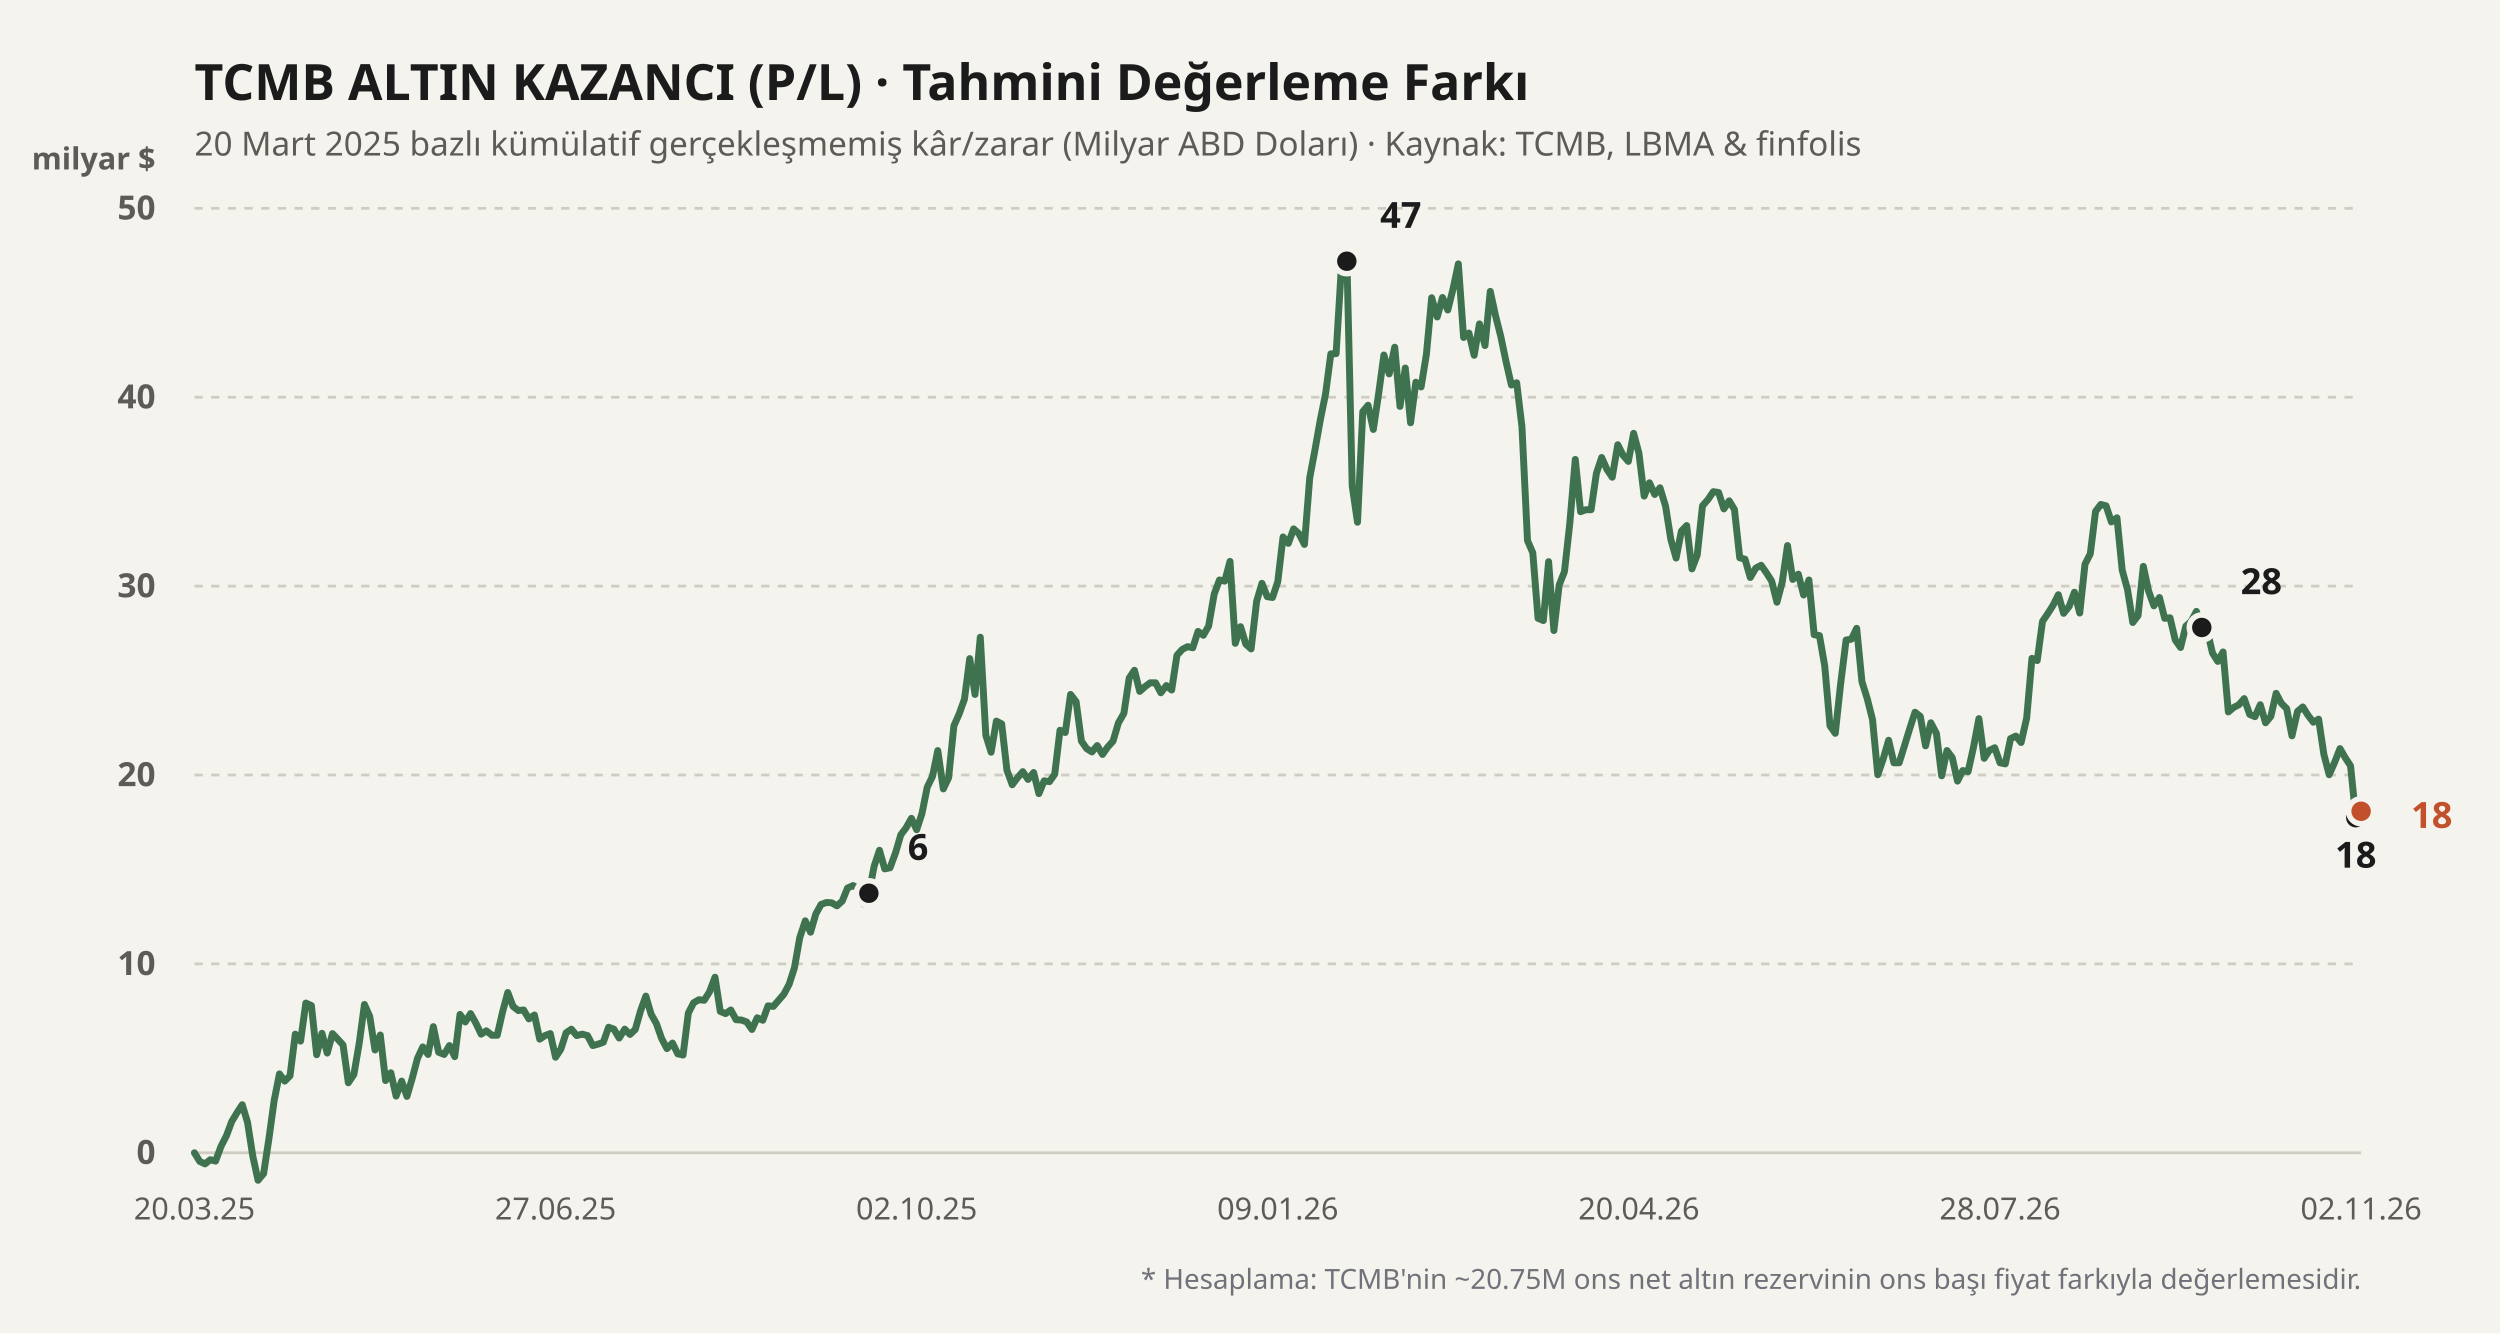
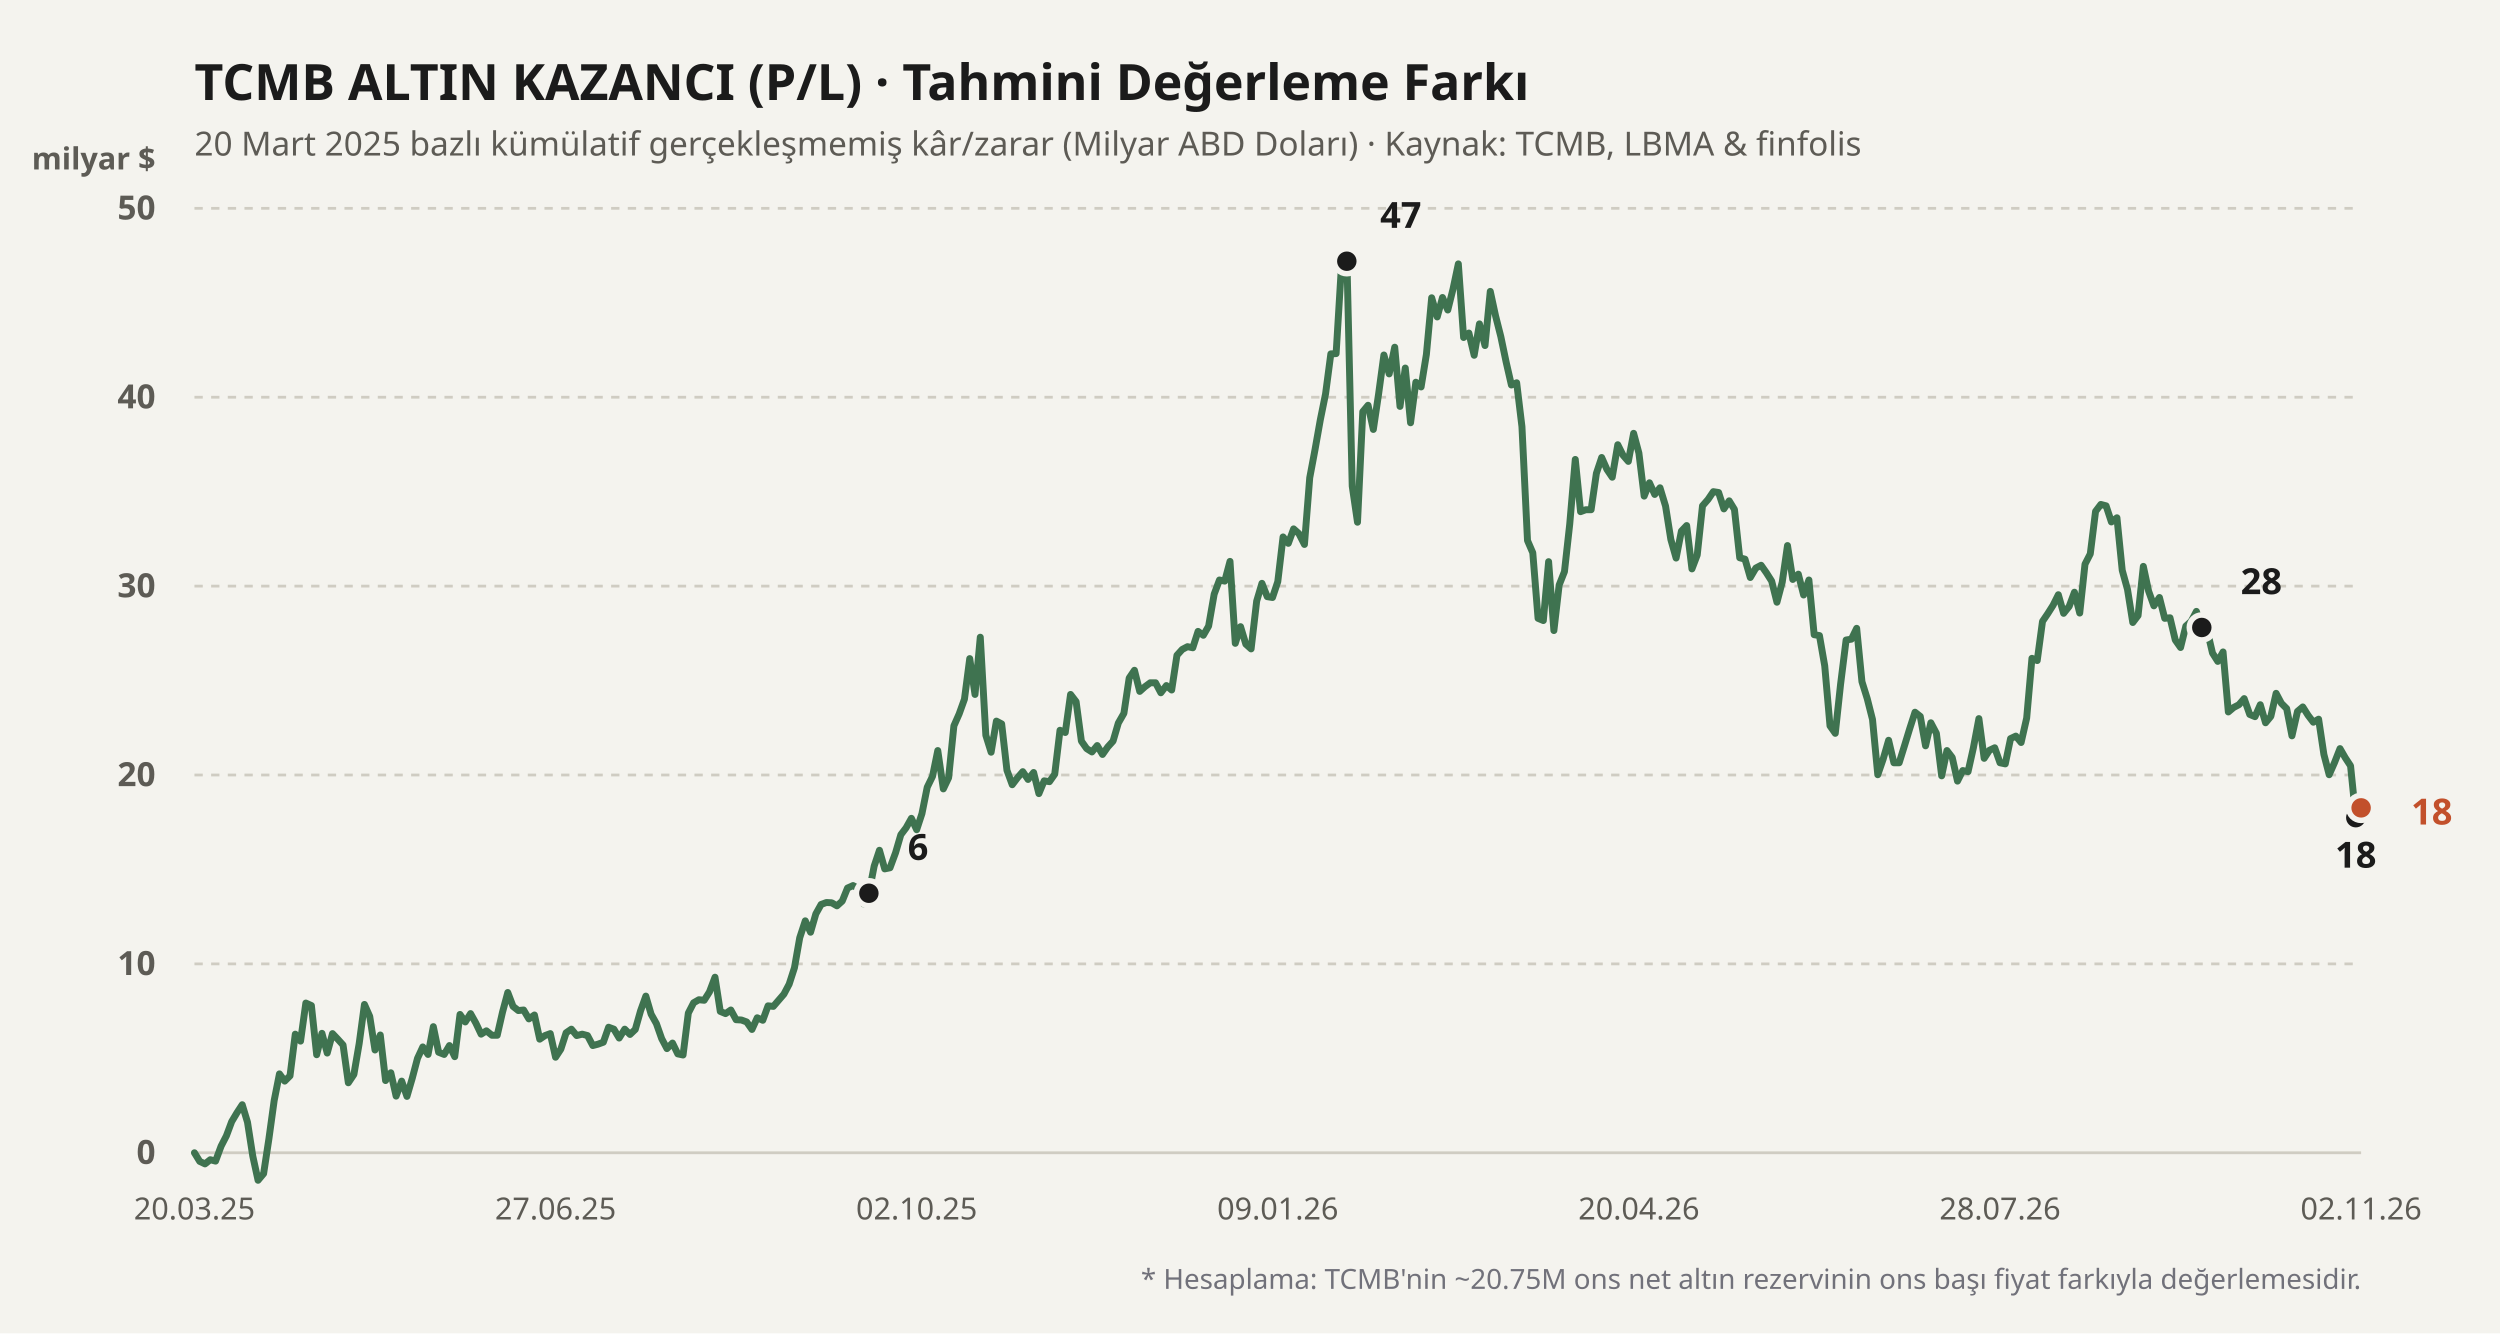
<svg xmlns="http://www.w3.org/2000/svg" viewBox="0 0 900 480" width="100%" height="100%">
  <rect width="900" height="480" fill="#f4f3ee" />
  <text x="70" y="36" fill="#1b1b1b" font-size="18" font-weight="700" font-family="'Bricolage Grotesque', system-ui, sans-serif">
    TCMB ALTIN KAZANCI (P/L) · Tahmini Değerleme Farkı
  </text>
  <text x="70" y="56" fill="#5d5b55" font-size="12" font-family="'Bricolage Grotesque', system-ui, sans-serif">
    20 Mart 2025 bazlı kümülatif gerçekleşmemiş kâr/zarar (Milyar ABD Doları) · Kaynak: TCMB, LBMA &amp; finfolis
  </text>
  <text x="56" y="61" fill="#5d5b55" font-size="11" font-weight="600" font-family="'Bricolage Grotesque', system-ui, sans-serif" text-anchor="end">milyar $</text>
  <line x1="70" y1="415" x2="850" y2="415" stroke="#cfccc2" stroke-width="1" stroke-dasharray="none" />
  <text x="56" y="419" fill="#5d5b55" font-size="12" font-family="'Bricolage Grotesque', system-ui, sans-serif" text-anchor="end" font-weight="600">0</text>
  <line x1="70" y1="347" x2="850" y2="347" stroke="#cfccc2" stroke-width="1" stroke-dasharray="3,3" />
  <text x="56" y="351" fill="#5d5b55" font-size="12" font-family="'Bricolage Grotesque', system-ui, sans-serif" text-anchor="end" font-weight="600">10</text>
  <line x1="70" y1="279" x2="850" y2="279" stroke="#cfccc2" stroke-width="1" stroke-dasharray="3,3" />
  <text x="56" y="283" fill="#5d5b55" font-size="12" font-family="'Bricolage Grotesque', system-ui, sans-serif" text-anchor="end" font-weight="600">20</text>
  <line x1="70" y1="211" x2="850" y2="211" stroke="#cfccc2" stroke-width="1" stroke-dasharray="3,3" />
  <text x="56" y="215" fill="#5d5b55" font-size="12" font-family="'Bricolage Grotesque', system-ui, sans-serif" text-anchor="end" font-weight="600">30</text>
  <line x1="70" y1="143" x2="850" y2="143" stroke="#cfccc2" stroke-width="1" stroke-dasharray="3,3" />
  <text x="56" y="147" fill="#5d5b55" font-size="12" font-family="'Bricolage Grotesque', system-ui, sans-serif" text-anchor="end" font-weight="600">40</text>
  <line x1="70" y1="75" x2="850" y2="75" stroke="#cfccc2" stroke-width="1" stroke-dasharray="3,3" />
  <text x="56" y="79" fill="#5d5b55" font-size="12" font-family="'Bricolage Grotesque', system-ui, sans-serif" text-anchor="end" font-weight="600">50</text>
  <defs>
    <linearGradient id="altin-grad" x1="0" y1="0" x2="0" y2="1">
      <stop offset="0%" stop-color="#3f7350" stop-opacity="0.25" />
      <stop offset="100%" stop-color="#3f7350" stop-opacity="0.02" />
    </linearGradient>
  </defs>
-   <polyline fill="none" stroke="#3f7350" stroke-width="2.5" stroke-linecap="round" stroke-linejoin="round" points="70.0,415.0 71.9,418.1 73.8,419.0 75.7,417.5 77.6,418.0 79.6,412.6 81.5,408.9 83.4,403.8 85.3,400.6 87.2,397.7 89.1,404.0 91.0,416.2 92.9,424.9 94.9,422.5 96.8,410.0 98.7,396.2 100.6,386.6 102.5,389.2 104.4,387.3 106.3,372.3 108.2,374.8 110.1,361.1 112.1,362.0 114.0,379.7 115.9,372.0 117.8,379.1 119.7,372.1 121.6,374.1 123.5,376.2 125.4,389.8 127.4,386.8 129.3,375.7 131.2,361.6 133.1,365.9 135.0,378.0 136.9,372.6 138.8,389.0 140.7,386.2 142.6,394.6 144.6,389.2 146.5,394.7 148.4,388.2 150.3,381.0 152.2,376.9 154.1,379.6 156.0,369.6 157.9,378.8 159.9,379.6 161.8,376.4 163.7,380.4 165.6,365.2 167.5,367.9 169.4,364.9 171.3,368.3 173.2,372.3 175.1,371.1 177.1,372.7 179.0,372.7 180.9,364.4 182.8,357.3 184.7,362.3 186.6,363.8 188.5,363.6 190.4,366.8 192.4,365.4 194.3,374.1 196.2,372.8 198.1,372.1 200.0,380.6 201.9,377.7 203.8,371.8 205.7,370.5 207.6,372.8 209.6,372.3 211.5,372.8 213.4,376.4 215.3,375.9 217.2,375.2 219.1,369.8 221.0,370.5 222.9,373.7 224.9,370.5 226.8,372.4 228.7,370.6 230.6,363.9 232.5,358.6 234.4,365.1 236.3,368.5 238.2,373.9 240.1,377.5 242.1,375.5 244.0,379.4 245.9,379.8 247.8,364.7 249.7,361.0 251.6,359.9 253.5,360.1 255.4,357.1 257.4,351.8 259.3,364.1 261.2,364.9 263.1,363.6 265.0,367.1 266.9,367.2 268.8,367.9 270.7,370.6 272.6,366.4 274.6,367.3 276.5,362.1 278.4,362.3 280.3,360.1 282.2,357.9 284.1,354.3 286.0,348.4 287.9,337.6 289.9,331.5 291.8,335.6 293.7,329.0 295.6,325.6 297.5,324.9 299.4,325.0 301.3,326.1 303.2,324.4 305.1,319.7 307.1,318.8 309.0,319.9 310.9,325.4 312.8,321.6 314.7,311.8 316.6,306.1 318.5,312.8 320.4,312.4 322.4,307.0 324.3,300.5 326.2,298.0 328.1,294.6 330.0,298.7 331.9,292.9 333.8,283.4 335.7,279.5 337.6,270.2 339.6,284.0 341.5,280.0 343.4,261.3 345.3,257.0 347.2,251.7 349.1,237.1 351.0,250.0 352.9,229.4 354.9,264.7 356.8,270.8 358.7,259.6 360.6,260.6 362.5,277.3 364.4,282.5 366.3,280.0 368.2,277.8 370.1,280.6 372.1,278.1 374.0,285.7 375.9,281.1 377.8,281.4 379.7,278.7 381.6,262.9 383.5,263.7 385.4,250.0 387.4,252.6 389.3,266.8 391.2,269.5 393.1,270.7 395.0,268.4 396.9,271.6 398.8,268.9 400.7,266.8 402.6,260.3 404.6,256.8 406.5,244.1 408.4,241.3 410.3,248.9 412.2,247.2 414.1,245.8 416.0,245.8 417.9,249.4 419.9,246.8 421.8,248.4 423.7,235.9 425.6,233.8 427.5,232.8 429.4,233.2 431.3,227.3 433.2,228.7 435.1,225.4 437.1,213.9 439.0,208.8 440.9,209.2 442.8,202.1 444.7,231.6 446.6,225.6 448.5,231.9 450.4,233.6 452.4,216.4 454.3,210.0 456.2,214.8 458.1,215.1 460.0,209.4 461.9,193.3 463.8,195.6 465.7,190.4 467.6,192.1 469.6,196.0 471.5,172.0 473.4,161.9 475.3,151.2 477.2,141.8 479.1,127.4 481.0,127.3 482.9,96.1 484.9,94.0 486.8,175.0 488.7,188.0 490.6,148.2 492.5,145.9 494.4,154.6 496.3,141.8 498.2,127.8 500.1,134.6 502.1,125.0 504.0,146.3 505.9,132.5 507.8,152.2 509.7,137.6 511.6,139.3 513.5,127.6 515.4,107.2 517.4,114.1 519.3,107.1 521.2,111.6 523.1,104.0 525.0,95.0 526.9,121.5 528.8,119.9 530.7,127.9 532.6,116.6 534.6,124.4 536.5,104.9 538.4,113.7 540.3,121.2 542.2,130.3 544.1,138.6 546.0,137.8 547.9,153.6 549.9,194.6 551.8,199.0 553.7,222.6 555.6,223.4 557.5,202.2 559.4,227.0 561.3,210.6 563.2,205.8 565.1,188.7 567.1,165.4 569.0,184.2 570.9,183.5 572.8,183.5 574.7,170.4 576.6,164.7 578.5,169.0 580.4,171.8 582.4,160.1 584.3,163.9 586.2,166.1 588.1,156.0 590.0,163.1 591.9,178.6 593.8,173.8 595.7,178.0 597.6,175.6 599.6,182.2 601.5,194.2 603.4,200.9 605.3,191.2 607.2,189.2 609.1,204.8 611.0,199.8 612.9,182.1 614.9,179.8 616.8,177.0 618.7,177.3 620.6,183.2 622.5,180.3 624.4,183.4 626.3,200.8 628.2,201.3 630.1,207.9 632.1,204.5 634.0,203.5 635.9,206.2 637.8,209.2 639.7,216.8 641.6,209.6 643.5,196.4 645.4,208.6 647.4,206.7 649.3,214.2 651.2,208.8 653.1,228.5 655.0,228.8 656.9,239.7 658.8,261.3 660.7,264.0 662.6,246.4 664.6,230.4 666.5,230.1 668.4,226.2 670.3,245.4 672.2,251.5 674.1,259.0 676.0,278.9 677.9,273.4 679.9,266.5 681.8,274.6 683.7,274.6 685.6,268.5 687.5,262.3 689.4,256.4 691.3,257.9 693.2,268.5 695.1,260.2 697.1,264.0 699.0,279.3 700.9,270.2 702.8,272.7 704.7,281.2 706.6,277.4 708.5,277.8 710.4,269.3 712.4,258.7 714.3,273.0 716.2,270.1 718.1,269.2 720.0,274.6 721.9,275.0 723.8,265.9 725.7,265.0 727.6,267.3 729.6,258.5 731.5,237.0 733.4,237.8 735.3,223.7 737.2,220.9 739.1,217.9 741.0,214.1 742.9,220.8 744.9,218.3 746.8,213.2 748.7,220.7 750.6,203.1 752.5,199.4 754.4,184.1 756.3,181.6 758.2,182.1 760.1,187.9 762.1,186.4 764.0,205.3 765.9,212.2 767.8,224.1 769.7,221.6 771.6,203.9 773.5,212.8 775.4,218.1 777.4,215.1 779.3,222.6 781.2,222.4 783.1,230.4 785.0,233.1 786.9,225.4 788.8,223.7 790.7,220.1 792.6,225.9 794.6,227.0 796.5,235.1 798.4,238.1 800.3,234.7 802.2,256.3 804.1,254.7 806.0,253.7 807.9,251.5 809.9,257.2 811.8,258.0 813.7,253.7 815.6,260.2 817.5,257.9 819.4,249.6 821.3,253.2 823.2,255.1 825.1,264.9 827.1,256.1 829.0,254.5 830.9,257.5 832.8,260.0 834.7,258.9 836.6,271.6 838.5,278.9 840.4,274.6 842.4,269.5 844.3,272.8 846.2,275.7 848.1,294.4 850.0,292.1" />
+   <polyline fill="none" stroke="#3f7350" stroke-width="2.5" stroke-linecap="round" stroke-linejoin="round" points="70.0,415.0 71.9,418.1 73.8,419.0 75.7,417.5 77.6,418.0 79.6,412.6 81.5,408.9 83.4,403.8 85.3,400.6 87.2,397.7 89.1,404.0 91.0,416.2 92.9,424.9 94.9,422.5 96.8,410.0 98.7,396.2 100.6,386.6 102.5,389.2 104.4,387.3 106.3,372.3 108.2,374.8 110.1,361.1 112.1,362.0 114.0,379.7 115.9,372.0 117.8,379.1 119.7,372.1 121.6,374.1 123.5,376.2 125.4,389.8 127.4,386.8 129.3,375.7 131.2,361.6 133.1,365.9 135.0,378.0 136.9,372.6 138.8,389.0 140.7,386.2 142.6,394.6 144.6,389.2 146.5,394.7 148.4,388.2 150.3,381.0 152.2,376.9 154.1,379.6 156.0,369.6 157.9,378.8 159.9,379.6 161.8,376.4 163.7,380.4 165.6,365.2 167.5,367.9 169.4,364.9 171.3,368.3 173.2,372.3 175.1,371.1 177.1,372.7 179.0,372.7 180.9,364.4 182.8,357.3 184.7,362.3 186.6,363.8 188.5,363.6 190.4,366.8 192.4,365.4 194.3,374.1 196.2,372.8 198.1,372.1 200.0,380.6 201.9,377.7 203.8,371.8 205.7,370.5 207.6,372.8 209.6,372.3 211.5,372.8 213.4,376.4 215.3,375.9 217.2,375.2 219.1,369.8 221.0,370.5 222.9,373.7 224.9,370.5 226.8,372.4 228.7,370.6 230.6,363.9 232.5,358.6 234.4,365.1 236.3,368.5 238.2,373.9 240.1,377.5 242.1,375.5 244.0,379.4 245.9,379.8 247.8,364.7 249.7,361.0 251.6,359.9 253.5,360.1 255.4,357.1 257.4,351.8 259.3,364.1 261.2,364.9 263.1,363.6 265.0,367.1 266.9,367.2 268.8,367.9 270.7,370.6 272.6,366.4 274.6,367.3 276.5,362.1 278.4,362.3 280.3,360.1 282.2,357.9 284.1,354.3 286.0,348.4 287.9,337.6 289.9,331.5 291.8,335.6 293.7,329.0 295.6,325.6 297.5,324.9 299.4,325.0 301.3,326.1 303.2,324.4 305.1,319.7 307.1,318.8 309.0,319.9 310.9,325.4 312.8,321.6 314.7,311.8 316.6,306.1 318.5,312.8 320.4,312.4 322.4,307.0 324.3,300.5 326.2,298.0 328.1,294.6 330.0,298.7 331.9,292.9 333.8,283.4 335.7,279.5 337.6,270.2 339.6,284.0 341.5,280.0 343.4,261.3 345.3,257.0 347.2,251.7 349.1,237.1 351.0,250.0 352.9,229.4 354.9,264.7 356.8,270.8 358.7,259.6 360.6,260.6 362.5,277.3 364.4,282.5 366.3,280.0 368.2,277.8 370.1,280.6 372.1,278.1 374.0,285.7 375.9,281.1 377.8,281.4 379.7,278.7 381.6,262.9 383.5,263.7 385.4,250.0 387.4,252.6 389.3,266.8 391.2,269.5 393.1,270.7 395.0,268.4 396.9,271.6 398.8,268.9 400.7,266.8 402.6,260.3 404.6,256.8 406.5,244.1 408.4,241.3 410.3,248.9 412.2,247.2 414.1,245.8 416.0,245.8 417.9,249.4 419.9,246.8 421.8,248.4 423.7,235.9 425.6,233.8 427.5,232.8 429.4,233.2 431.3,227.3 433.2,228.7 435.1,225.4 437.1,213.9 439.0,208.8 440.9,209.2 442.8,202.1 444.7,231.6 446.6,225.6 448.5,231.9 450.4,233.6 452.4,216.4 454.3,210.0 456.2,214.8 458.1,215.1 460.0,209.4 461.9,193.3 463.8,195.6 465.7,190.4 467.6,192.1 469.6,196.0 471.5,172.0 473.4,161.9 475.3,151.2 477.2,141.8 479.1,127.4 481.0,127.3 482.9,96.1 484.9,94.0 486.8,175.0 488.7,188.0 490.6,148.2 492.5,145.9 494.4,154.6 496.3,141.8 498.2,127.8 500.1,134.6 502.1,125.0 504.0,146.3 505.9,132.5 507.8,152.2 509.7,137.6 511.6,139.3 513.5,127.6 515.4,107.2 517.4,114.1 519.3,107.1 521.2,111.6 523.1,104.0 525.0,95.0 526.9,121.5 528.8,119.9 530.7,127.9 532.6,116.6 534.6,124.4 536.5,104.9 538.4,113.7 540.3,121.2 542.2,130.3 544.1,138.6 546.0,137.8 547.9,153.6 549.9,194.6 551.8,199.0 553.7,222.6 555.6,223.4 557.5,202.2 559.4,227.0 561.3,210.6 563.2,205.8 565.1,188.7 567.1,165.4 569.0,184.2 570.9,183.5 572.8,183.5 574.7,170.4 576.6,164.7 578.5,169.0 580.4,171.8 582.4,160.1 584.3,163.9 586.2,166.1 588.1,156.0 590.0,163.1 591.9,178.6 593.8,173.8 595.7,178.0 597.6,175.6 599.6,182.2 601.5,194.2 603.4,200.9 605.3,191.2 607.2,189.2 609.1,204.8 611.0,199.8 612.9,182.1 614.9,179.8 616.8,177.0 618.7,177.3 620.6,183.2 622.5,180.3 624.4,183.4 626.3,200.8 628.2,201.3 630.1,207.9 632.1,204.5 634.0,203.5 635.9,206.2 637.8,209.2 639.7,216.8 641.6,209.6 643.5,196.4 645.4,208.6 647.4,206.7 649.3,214.2 651.2,208.8 653.1,228.5 655.0,228.8 656.9,239.7 658.8,261.3 660.7,264.0 662.6,246.4 664.6,230.4 666.5,230.1 668.4,226.2 670.3,245.4 672.2,251.5 674.1,259.0 676.0,278.9 677.9,273.4 679.9,266.5 681.8,274.6 683.7,274.6 685.6,268.5 687.5,262.3 689.4,256.4 691.3,257.9 693.2,268.5 695.1,260.2 697.1,264.0 699.0,279.3 700.9,270.2 702.8,272.7 704.7,281.2 706.6,277.4 708.5,277.8 710.4,269.3 712.4,258.7 714.3,273.0 716.2,270.1 718.1,269.2 720.0,274.6 721.9,275.0 723.8,265.9 725.7,265.0 727.6,267.3 729.6,258.5 731.5,237.0 733.4,237.8 735.3,223.7 737.2,220.9 739.1,217.9 741.0,214.1 742.9,220.8 744.9,218.3 746.8,213.2 748.7,220.7 750.6,203.1 752.5,199.4 754.4,184.1 756.3,181.6 758.2,182.1 760.1,187.9 762.1,186.4 764.0,205.3 765.9,212.2 767.8,224.1 769.7,221.6 771.6,203.9 773.5,212.8 775.4,218.1 777.4,215.1 779.3,222.6 781.2,222.4 783.1,230.4 785.0,233.1 786.9,225.4 788.8,223.7 790.7,220.1 792.6,225.9 794.6,227.0 796.5,235.1 798.4,238.1 800.3,234.7 802.2,256.3 804.1,254.7 806.0,253.7 807.9,251.5 809.9,257.2 811.8,258.0 813.7,253.7 815.6,260.2 817.5,257.9 819.4,249.6 821.3,253.2 823.2,255.1 825.1,264.9 827.1,256.1 829.0,254.5 830.9,257.5 832.8,260.0 834.7,258.9 836.6,271.6 838.5,278.9 840.4,274.6 842.4,269.5 844.3,272.8 846.2,275.7 848.1,294.4 850.0,290.8" />
  <circle cx="312.794" cy="321.568" r="4.5" fill="#1b1b1b" stroke="#f4f3ee" stroke-width="2" />
  <text x="326.794" y="309.568" fill="#1b1b1b" font-weight="700" font-size="13" font-family="'Bricolage Grotesque', system-ui, sans-serif" text-anchor="start">6</text>
  <circle cx="484.853" cy="94.04" r="4.5" fill="#1b1b1b" stroke="#f4f3ee" stroke-width="2" />
  <text x="496.853" y="82.04" fill="#1b1b1b" font-weight="700" font-size="13" font-family="'Bricolage Grotesque', system-ui, sans-serif" text-anchor="start">47</text>
  <circle cx="848.088" cy="294.368" r="4.5" fill="#1b1b1b" stroke="#f4f3ee" stroke-width="2" />
  <text x="848.088" y="312.368" fill="#1b1b1b" font-weight="700" font-size="13" font-family="'Bricolage Grotesque', system-ui, sans-serif" text-anchor="middle">18</text>
  <circle cx="792.647" cy="225.892" r="4.5" fill="#1b1b1b" stroke="#f4f3ee" stroke-width="2" />
  <text x="806.647" y="213.892" fill="#1b1b1b" font-weight="700" font-size="13" font-family="'Bricolage Grotesque', system-ui, sans-serif" text-anchor="start">28</text>
-   <circle cx="850" cy="292.056" r="4.5" fill="#c2502b" stroke="#f4f3ee" stroke-width="2" />
-   <text x="868" y="298.056" fill="#c2502b" font-weight="700" font-size="13" font-family="'Bricolage Grotesque', system-ui, sans-serif" text-anchor="start">18</text>
+   <circle cx="850" cy="290.832" r="4.5" fill="#c2502b" stroke="#f4f3ee" stroke-width="2" />
+   <text x="868" y="296.832" fill="#c2502b" font-weight="700" font-size="13" font-family="'Bricolage Grotesque', system-ui, sans-serif" text-anchor="start">18</text>
  <text x="70" y="439" fill="#5d5b55" font-size="11" font-family="'Bricolage Grotesque', system-ui, sans-serif" text-anchor="middle">20.03.25</text>
  <text x="200" y="439" fill="#5d5b55" font-size="11" font-family="'Bricolage Grotesque', system-ui, sans-serif" text-anchor="middle">27.06.25</text>
  <text x="330" y="439" fill="#5d5b55" font-size="11" font-family="'Bricolage Grotesque', system-ui, sans-serif" text-anchor="middle">02.10.25</text>
  <text x="460" y="439" fill="#5d5b55" font-size="11" font-family="'Bricolage Grotesque', system-ui, sans-serif" text-anchor="middle">09.01.26</text>
  <text x="590" y="439" fill="#5d5b55" font-size="11" font-family="'Bricolage Grotesque', system-ui, sans-serif" text-anchor="middle">20.04.26</text>
  <text x="720" y="439" fill="#5d5b55" font-size="11" font-family="'Bricolage Grotesque', system-ui, sans-serif" text-anchor="middle">28.07.26</text>
  <text x="850" y="439" fill="#5d5b55" font-size="11" font-family="'Bricolage Grotesque', system-ui, sans-serif" text-anchor="middle">02.11.26</text>
  <text x="850" y="464" fill="#71717a" font-size="10" font-family="'Bricolage Grotesque', system-ui, sans-serif" text-anchor="end">
    * Hesaplama: TCMB'nin ~20.75M ons net altın rezervinin ons başı fiyat farkıyla değerlemesidir.
  </text>
</svg>
